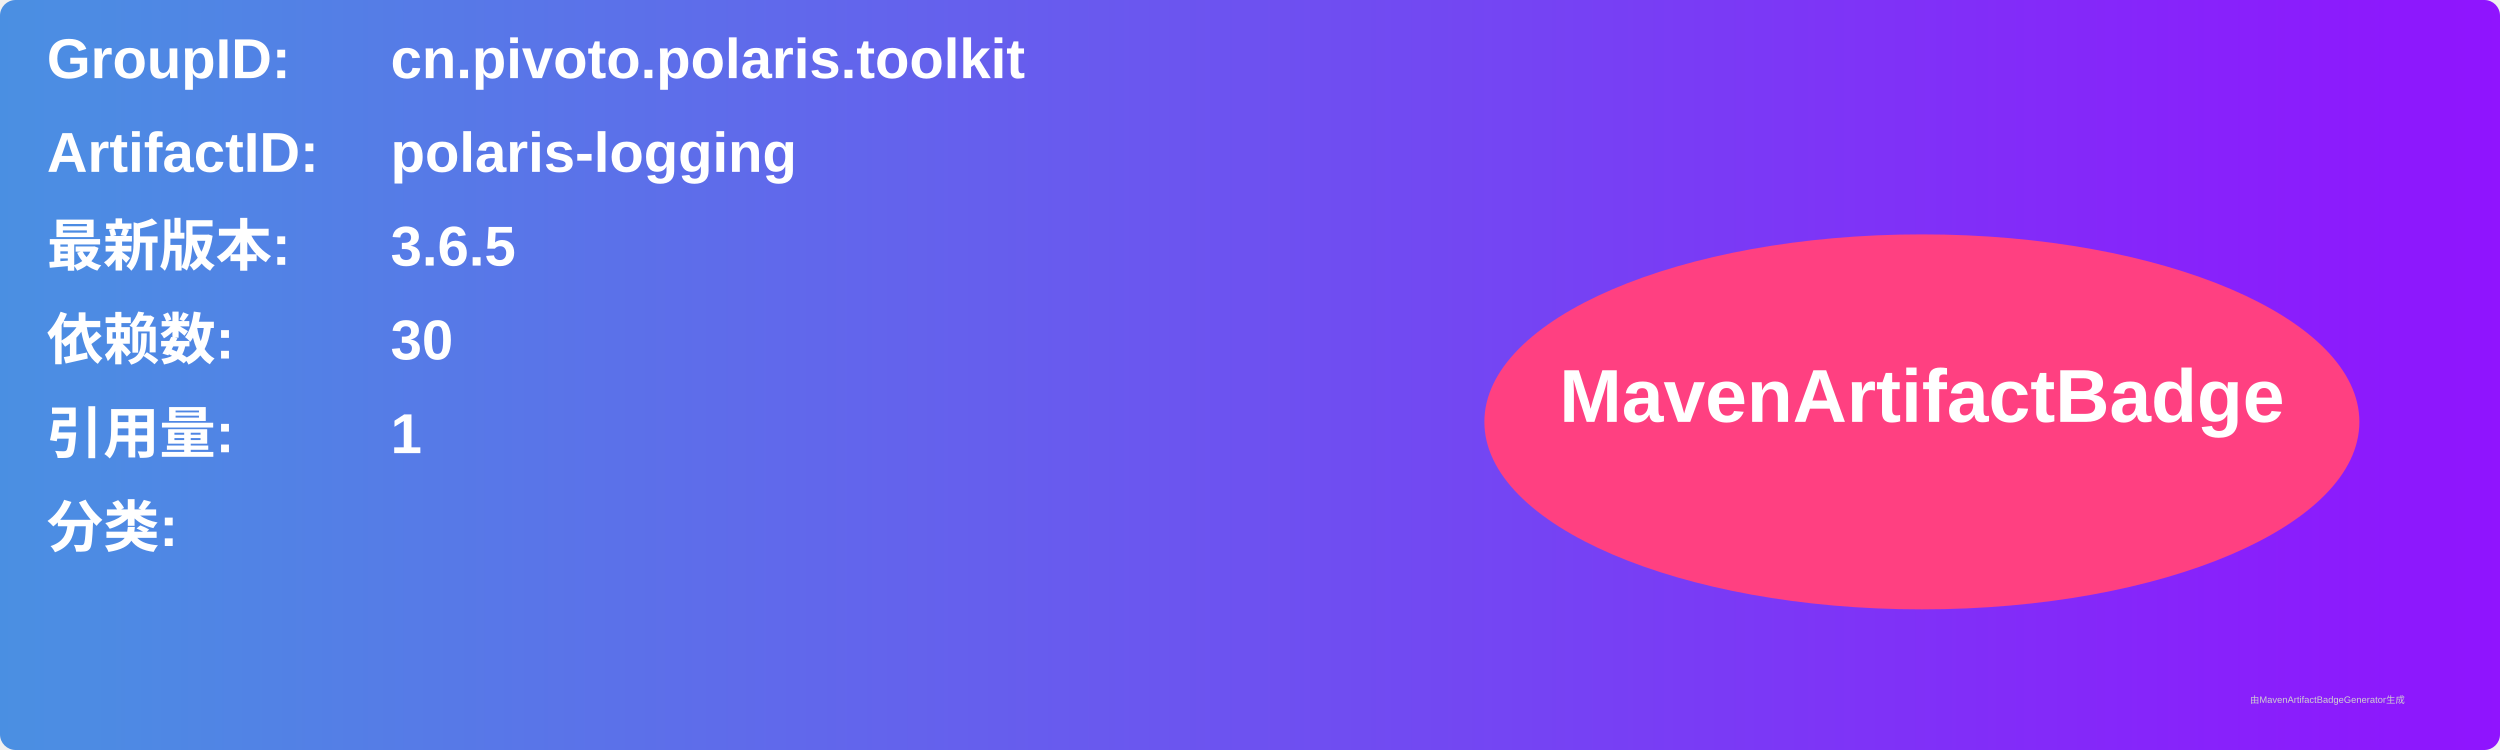
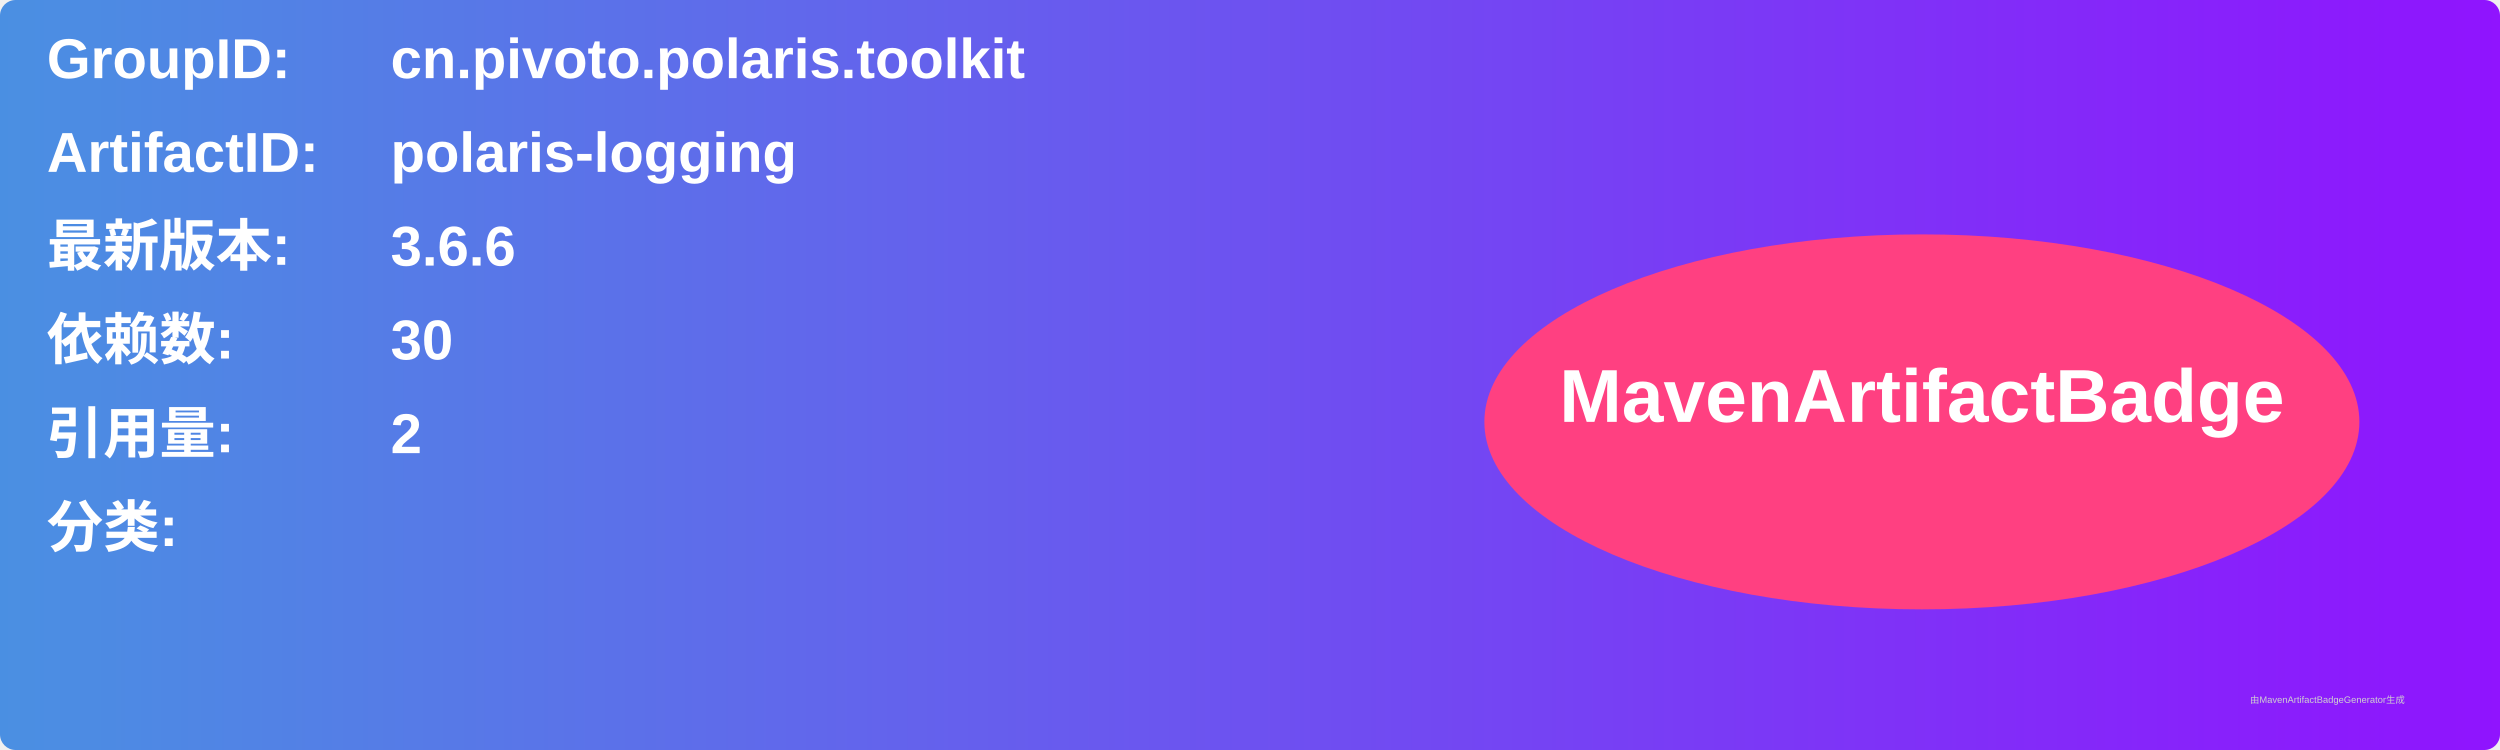
<svg xmlns="http://www.w3.org/2000/svg" width="800" height="240" viewBox="0 0 800 240">
  <linearGradient id="grad" x1="0%" y1="0%" x2="100%" y2="0%">
    <stop offset="0%" stop-color="#4a90e2" />
    <stop offset="100%" stop-color="#9013fe" />
  </linearGradient>
  <rect width="100%" height="100%" rx="5" ry="5" fill="url(#grad)" />
  <g transform="translate(15, 15)">
    <text x="0" y="10" font-family="Arial" font-size="18" fill="white" font-weight="bold" width="260">GroupID:</text>
    <text x="110" y="10" font-family="Arial" font-size="18" fill="white" font-weight="bold" width="460">cn.pivoto.polaris.toolkit</text>
    <text x="0" y="40" font-family="Arial" font-size="18" fill="white" font-weight="bold" width="260">ArtifactID:</text>
    <text x="110" y="40" font-family="Arial" font-size="18" fill="white" font-weight="bold" width="460">polaris-logging</text>
    <text x="0" y="70" font-family="Arial" font-size="18" fill="white" font-weight="bold">最新版本:</text>
    <text x="110" y="70" font-family="Arial" font-size="18" fill="white" font-weight="bold">
-       <tspan font-weight="bold">3.6.5</tspan>
+       <tspan font-weight="bold">3.6.6</tspan>
    </text>
    <text x="0" y="100" font-family="Arial" font-size="18" fill="white" font-weight="bold">依赖数: </text>
    <text x="110" y="100" font-family="Arial" font-size="18" fill="white">
      <tspan font-weight="bold">30</tspan>
    </text>
    <text x="0" y="130" font-family="Arial" font-size="18" fill="white" font-weight="bold">引用量: </text>
    <text x="110" y="130" font-family="Arial" font-size="18" fill="white">
-       <tspan font-weight="bold">1</tspan>
+       <tspan font-weight="bold">2</tspan>
    </text>
    <text x="0" y="160" font-family="Arial" font-size="18" fill="white" font-weight="bold">分类:</text>
    <text x="10" y="190" font-family="Arial" font-size="10" fill="white">
      <tspan font-weight="bold" />
    </text>
    <ellipse cx="600" cy="120" rx="140" ry="60" fill="#ff4081" />
    <text x="600" y="120" text-anchor="middle" font-family="Arial" font-size="24" fill="white" font-weight="bold">MavenArtifactBadge</text>
  </g>
  <text x="720" y="225" font-family="Arial" font-size="3" fill="#d0d0d0">由MavenArtifactBadgeGenerator生成</text>
</svg>
